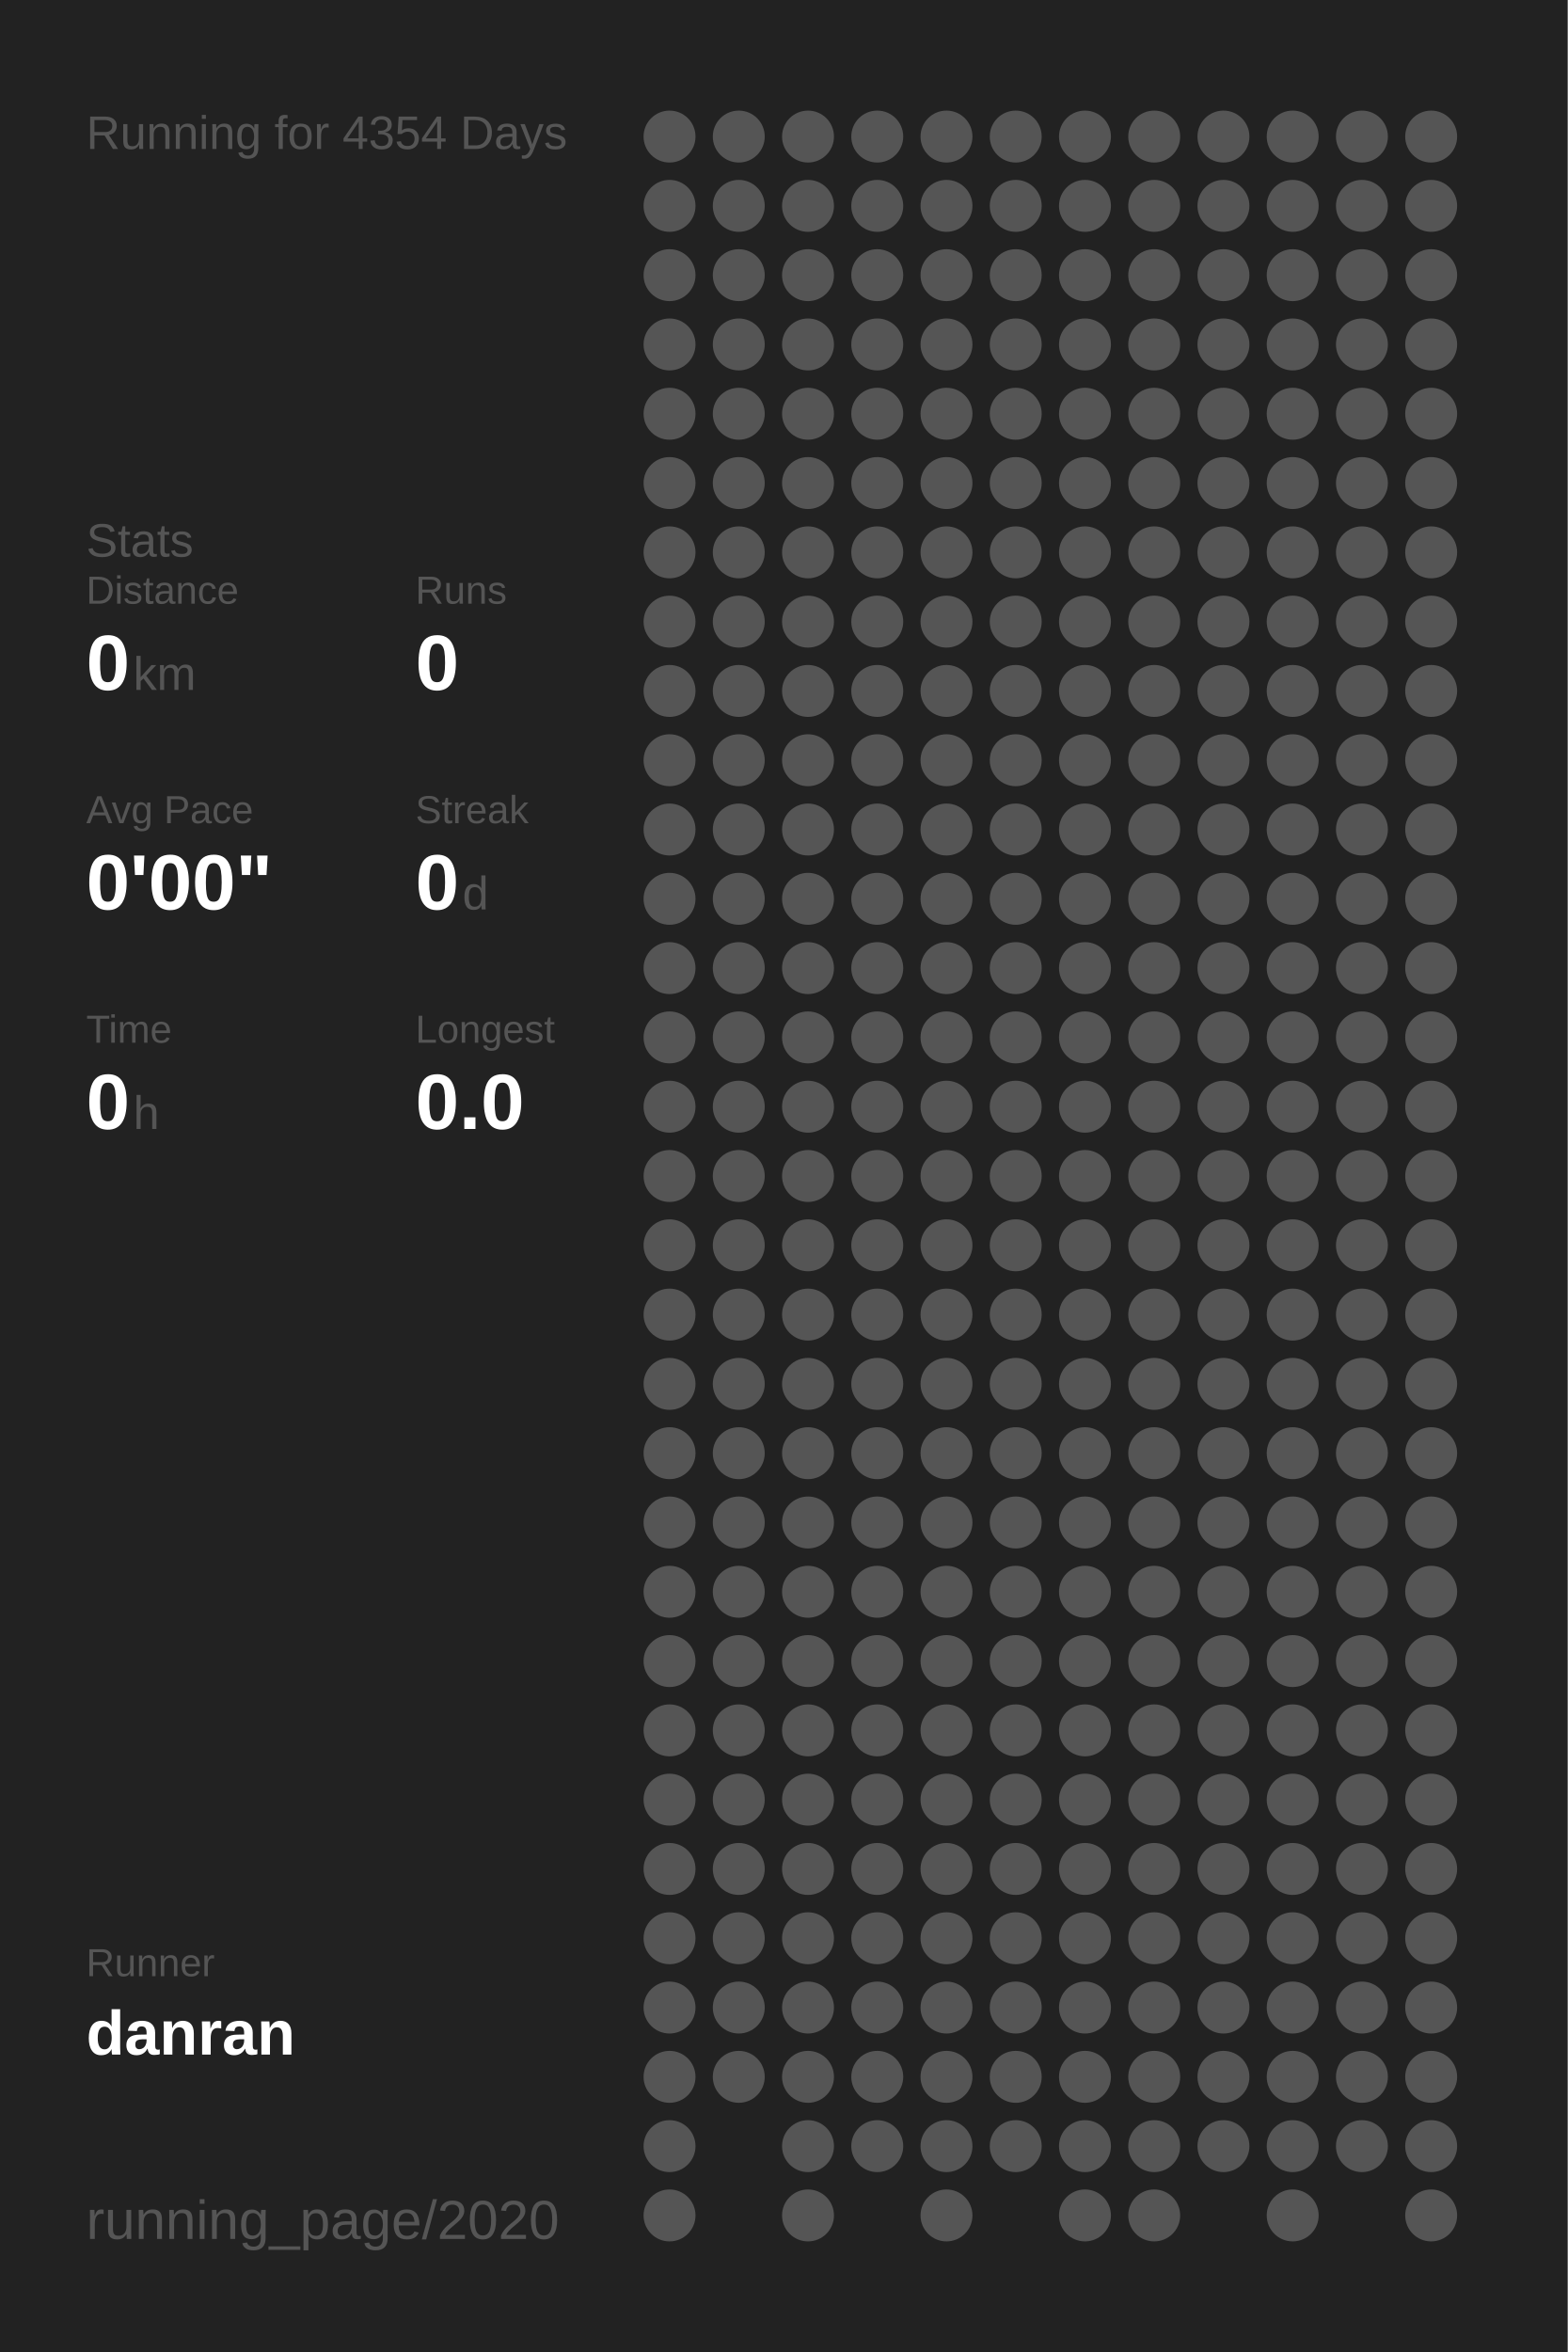
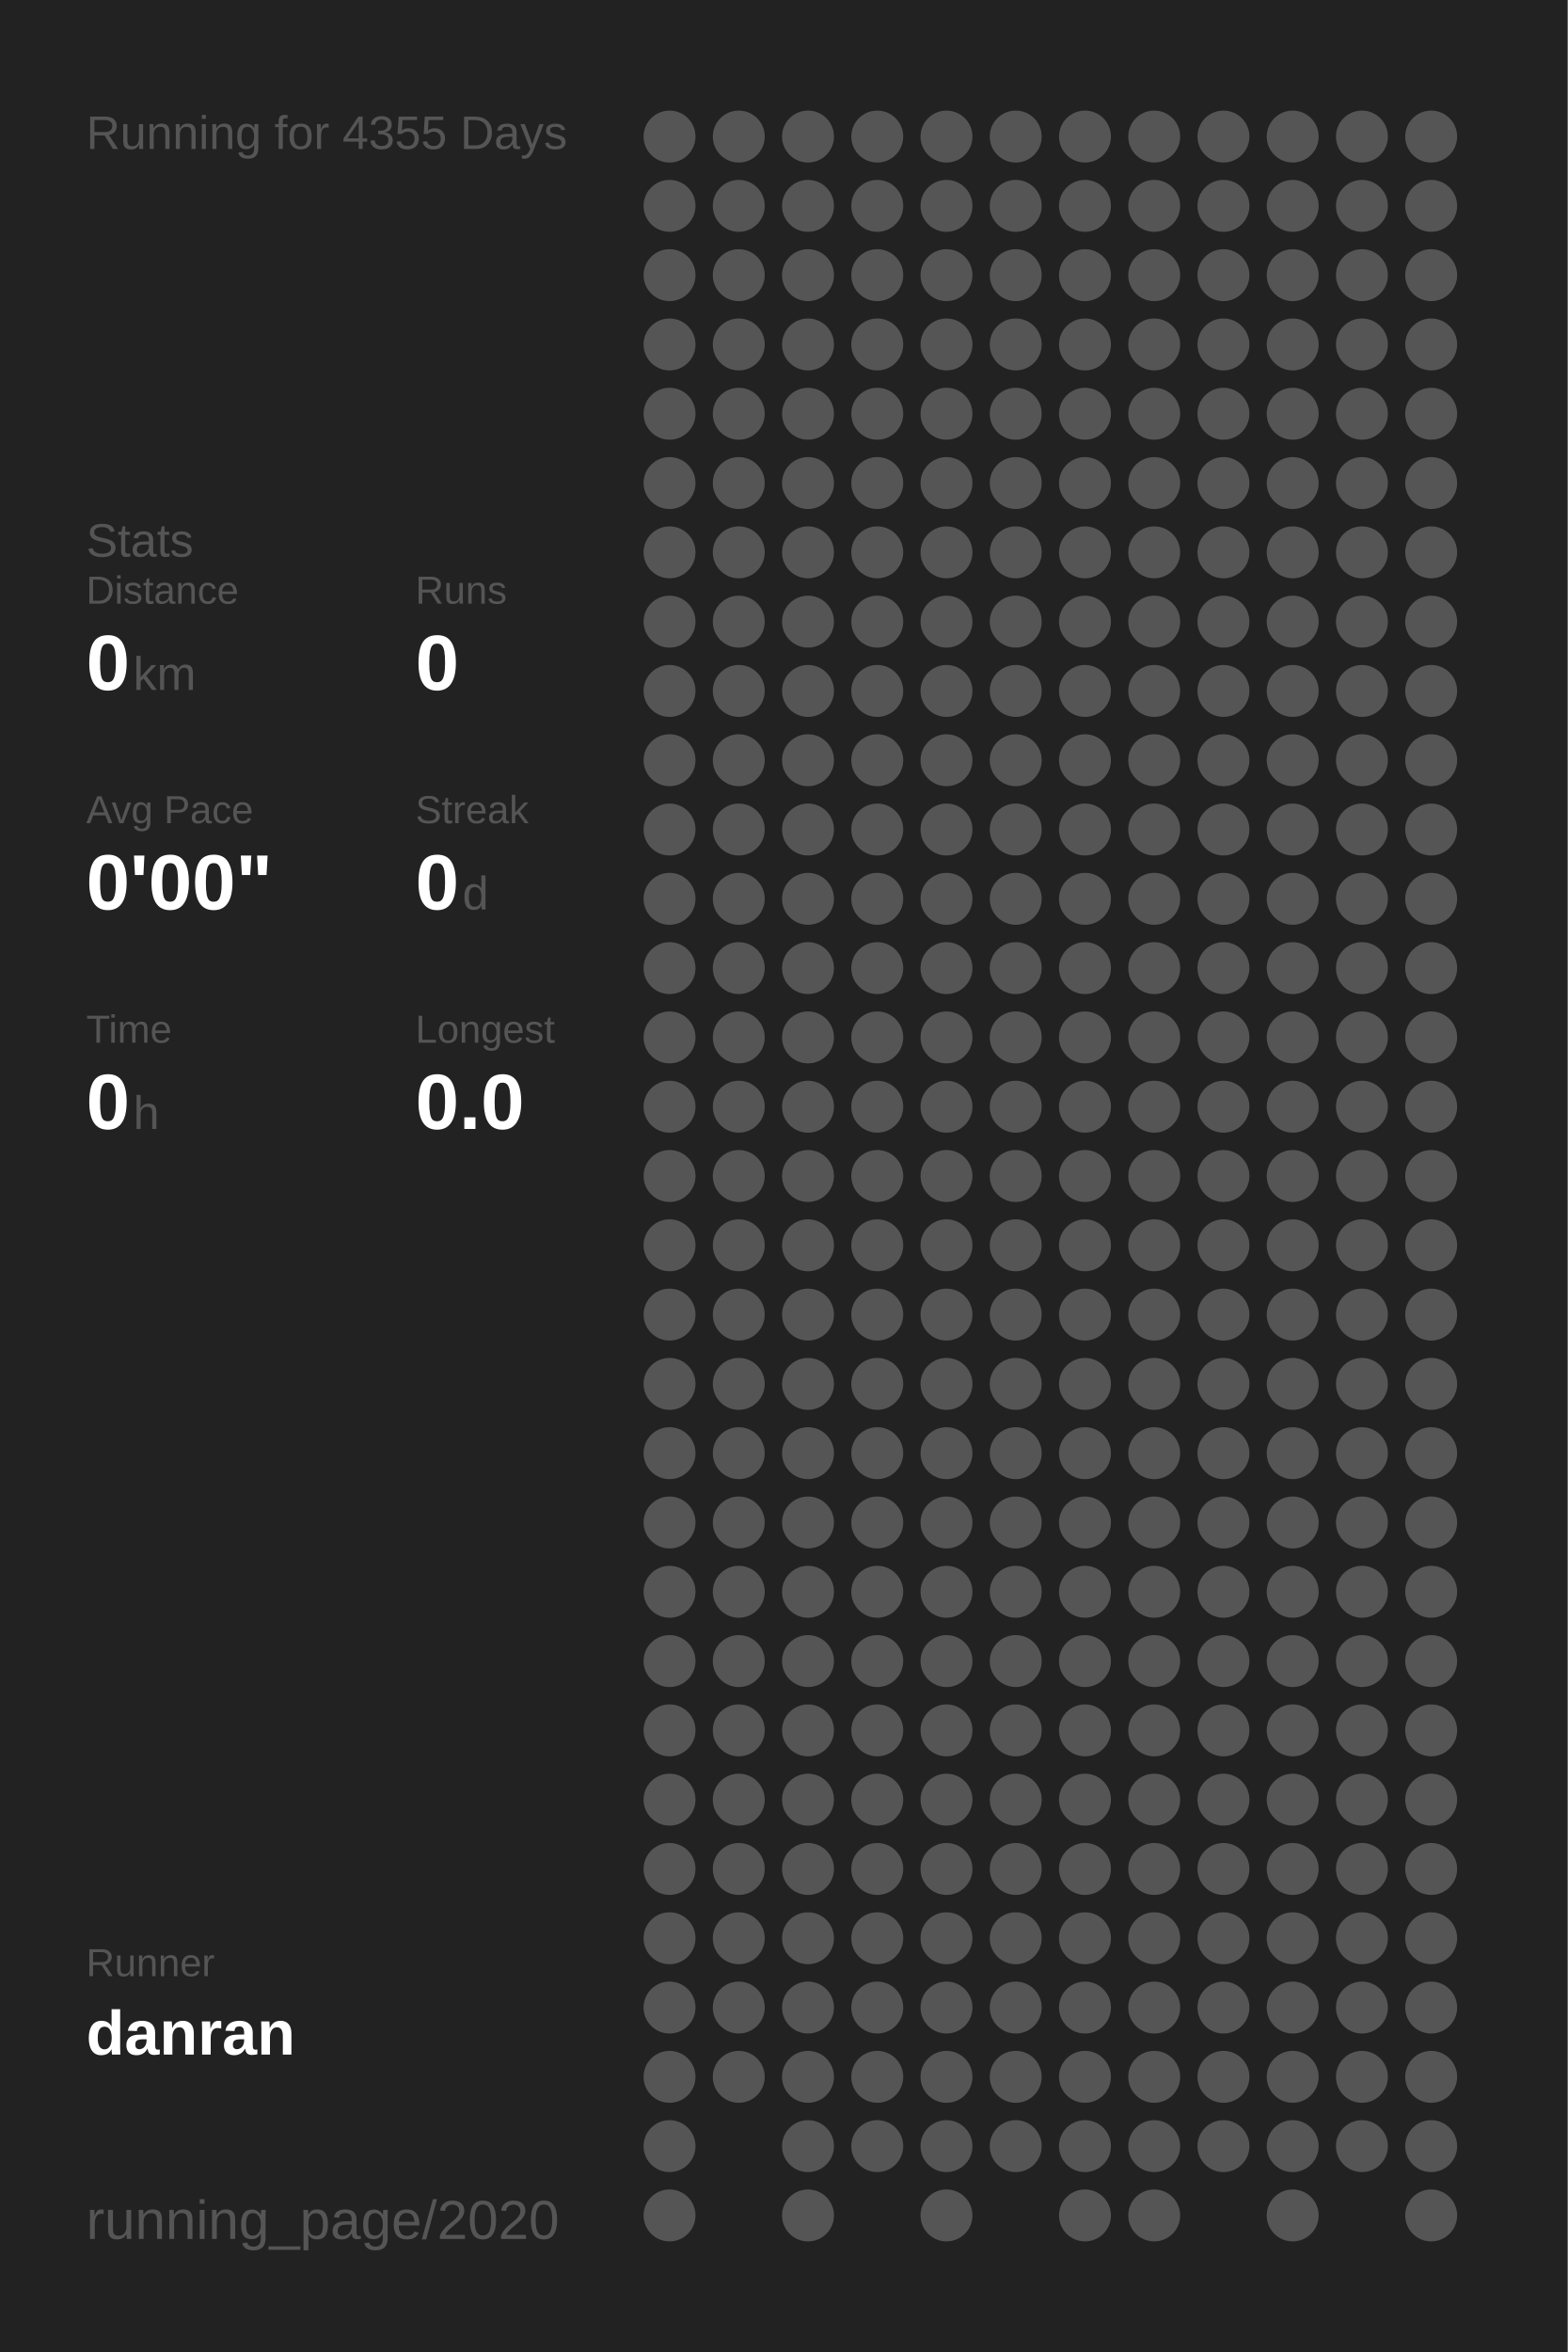
<svg xmlns="http://www.w3.org/2000/svg" baseProfile="full" height="300mm" version="1.1" viewBox="0,0,200,300" width="200mm">
  <defs />
  <rect fill="#222222" height="300" width="200" x="0" y="0" />
-   <text fill="#555555" style="font-size:6px; font-family:Arial;" x="11" y="19">Running for 4354 Days</text>
+   <text fill="#555555" style="font-size:6px; font-family:Arial;" x="11" y="19">Running for 4355 Days</text>
  <text fill="#555555" style="font-size:6px; font-family:Arial;" x="11" y="71">Stats</text>
  <text fill="#555555" style="font-size:5px; font-family:Arial;" x="11" y="77">Distance</text>
  <text fill="#FFFFFF" style="font-size:10px; font-family:Arial; font-weight:bold;" x="11" y="88">0</text>
  <text fill="#555555" style="font-size:6px; font-family:Arial;" x="17" y="88">km</text>
  <text fill="#555555" style="font-size:5px; font-family:Arial;" x="53" y="77">Runs</text>
  <text fill="#FFFFFF" style="font-size:10px; font-family:Arial; font-weight:bold;" x="53" y="88">0</text>
  <text fill="#555555" style="font-size:5px; font-family:Arial;" x="11" y="105">Avg Pace</text>
  <text fill="#FFFFFF" style="font-size:10px; font-family:Arial; font-weight:bold;" x="11" y="116">0'00"</text>
  <text fill="#555555" style="font-size:5px; font-family:Arial;" x="53" y="105">Streak</text>
  <text fill="#FFFFFF" style="font-size:10px; font-family:Arial; font-weight:bold;" x="53" y="116">0</text>
  <text fill="#555555" style="font-size:6px; font-family:Arial;" x="59" y="116">d</text>
  <text fill="#555555" style="font-size:5px; font-family:Arial;" x="11" y="133">Time</text>
  <text fill="#FFFFFF" style="font-size:10px; font-family:Arial; font-weight:bold;" x="11" y="144">0</text>
  <text fill="#555555" style="font-size:6px; font-family:Arial;" x="17" y="144">h</text>
  <text fill="#555555" style="font-size:5px; font-family:Arial;" x="53" y="133">Longest</text>
  <text fill="#FFFFFF" style="font-size:10px; font-family:Arial; font-weight:bold;" x="53" y="144">0.0</text>
  <text fill="#555555" style="font-size:5px; font-family:Arial;" x="11" y="252.065">Runner</text>
  <text fill="#FFFFFF" style="font-size:8px; font-family:Arial; font-weight:bold;" x="11" y="262.065">danran</text>
  <text fill="#555555" style="font-size:7px; font-family:Arial;" x="11" y="285.581">running_page/2020</text>
  <circle cx="85.417" cy="17.419" fill="#555555" r="3.312" />
  <circle cx="85.417" cy="26.258" fill="#555555" r="3.312" />
  <circle cx="85.417" cy="35.097" fill="#555555" r="3.312" />
  <circle cx="85.417" cy="43.935" fill="#555555" r="3.312" />
  <circle cx="85.417" cy="52.774" fill="#555555" r="3.312" />
  <circle cx="85.417" cy="61.613" fill="#555555" r="3.312" />
  <circle cx="85.417" cy="70.452" fill="#555555" r="3.312" />
  <circle cx="85.417" cy="79.29" fill="#555555" r="3.312" />
  <circle cx="85.417" cy="88.129" fill="#555555" r="3.312" />
  <circle cx="85.417" cy="96.968" fill="#555555" r="3.312" />
  <circle cx="85.417" cy="105.806" fill="#555555" r="3.312" />
  <circle cx="85.417" cy="114.645" fill="#555555" r="3.312" />
  <circle cx="85.417" cy="123.484" fill="#555555" r="3.312" />
  <circle cx="85.417" cy="132.323" fill="#555555" r="3.312" />
  <circle cx="85.417" cy="141.161" fill="#555555" r="3.312" />
  <circle cx="85.417" cy="150" fill="#555555" r="3.312" />
  <circle cx="85.417" cy="158.839" fill="#555555" r="3.312" />
  <circle cx="85.417" cy="167.677" fill="#555555" r="3.312" />
  <circle cx="85.417" cy="176.516" fill="#555555" r="3.312" />
  <circle cx="85.417" cy="185.355" fill="#555555" r="3.312" />
  <circle cx="85.417" cy="194.194" fill="#555555" r="3.312" />
  <circle cx="85.417" cy="203.032" fill="#555555" r="3.312" />
  <circle cx="85.417" cy="211.871" fill="#555555" r="3.312" />
  <circle cx="85.417" cy="220.71" fill="#555555" r="3.312" />
  <circle cx="85.417" cy="229.548" fill="#555555" r="3.312" />
  <circle cx="85.417" cy="238.387" fill="#555555" r="3.312" />
  <circle cx="85.417" cy="247.226" fill="#555555" r="3.312" />
  <circle cx="85.417" cy="256.065" fill="#555555" r="3.312" />
  <circle cx="85.417" cy="264.903" fill="#555555" r="3.312" />
  <circle cx="85.417" cy="273.742" fill="#555555" r="3.312" />
  <circle cx="85.417" cy="282.581" fill="#555555" r="3.312" />
  <circle cx="94.25" cy="17.419" fill="#555555" r="3.312" />
  <circle cx="94.25" cy="26.258" fill="#555555" r="3.312" />
  <circle cx="94.25" cy="35.097" fill="#555555" r="3.312" />
  <circle cx="94.25" cy="43.935" fill="#555555" r="3.312" />
  <circle cx="94.25" cy="52.774" fill="#555555" r="3.312" />
  <circle cx="94.25" cy="61.613" fill="#555555" r="3.312" />
  <circle cx="94.25" cy="70.452" fill="#555555" r="3.312" />
  <circle cx="94.25" cy="79.29" fill="#555555" r="3.312" />
  <circle cx="94.25" cy="88.129" fill="#555555" r="3.312" />
  <circle cx="94.25" cy="96.968" fill="#555555" r="3.312" />
  <circle cx="94.25" cy="105.806" fill="#555555" r="3.312" />
  <circle cx="94.25" cy="114.645" fill="#555555" r="3.312" />
  <circle cx="94.25" cy="123.484" fill="#555555" r="3.312" />
  <circle cx="94.25" cy="132.323" fill="#555555" r="3.312" />
  <circle cx="94.25" cy="141.161" fill="#555555" r="3.312" />
  <circle cx="94.25" cy="150" fill="#555555" r="3.312" />
  <circle cx="94.25" cy="158.839" fill="#555555" r="3.312" />
  <circle cx="94.25" cy="167.677" fill="#555555" r="3.312" />
  <circle cx="94.25" cy="176.516" fill="#555555" r="3.312" />
  <circle cx="94.25" cy="185.355" fill="#555555" r="3.312" />
  <circle cx="94.25" cy="194.194" fill="#555555" r="3.312" />
  <circle cx="94.25" cy="203.032" fill="#555555" r="3.312" />
  <circle cx="94.25" cy="211.871" fill="#555555" r="3.312" />
  <circle cx="94.25" cy="220.71" fill="#555555" r="3.312" />
  <circle cx="94.25" cy="229.548" fill="#555555" r="3.312" />
  <circle cx="94.25" cy="238.387" fill="#555555" r="3.312" />
  <circle cx="94.25" cy="247.226" fill="#555555" r="3.312" />
  <circle cx="94.25" cy="256.065" fill="#555555" r="3.312" />
  <circle cx="94.25" cy="264.903" fill="#555555" r="3.312" />
  <circle cx="103.083" cy="17.419" fill="#555555" r="3.312" />
  <circle cx="103.083" cy="26.258" fill="#555555" r="3.312" />
  <circle cx="103.083" cy="35.097" fill="#555555" r="3.312" />
  <circle cx="103.083" cy="43.935" fill="#555555" r="3.312" />
  <circle cx="103.083" cy="52.774" fill="#555555" r="3.312" />
  <circle cx="103.083" cy="61.613" fill="#555555" r="3.312" />
  <circle cx="103.083" cy="70.452" fill="#555555" r="3.312" />
  <circle cx="103.083" cy="79.29" fill="#555555" r="3.312" />
  <circle cx="103.083" cy="88.129" fill="#555555" r="3.312" />
  <circle cx="103.083" cy="96.968" fill="#555555" r="3.312" />
  <circle cx="103.083" cy="105.806" fill="#555555" r="3.312" />
  <circle cx="103.083" cy="114.645" fill="#555555" r="3.312" />
  <circle cx="103.083" cy="123.484" fill="#555555" r="3.312" />
  <circle cx="103.083" cy="132.323" fill="#555555" r="3.312" />
  <circle cx="103.083" cy="141.161" fill="#555555" r="3.312" />
  <circle cx="103.083" cy="150" fill="#555555" r="3.312" />
  <circle cx="103.083" cy="158.839" fill="#555555" r="3.312" />
  <circle cx="103.083" cy="167.677" fill="#555555" r="3.312" />
  <circle cx="103.083" cy="176.516" fill="#555555" r="3.312" />
  <circle cx="103.083" cy="185.355" fill="#555555" r="3.312" />
  <circle cx="103.083" cy="194.194" fill="#555555" r="3.312" />
  <circle cx="103.083" cy="203.032" fill="#555555" r="3.312" />
  <circle cx="103.083" cy="211.871" fill="#555555" r="3.312" />
  <circle cx="103.083" cy="220.71" fill="#555555" r="3.312" />
  <circle cx="103.083" cy="229.548" fill="#555555" r="3.312" />
  <circle cx="103.083" cy="238.387" fill="#555555" r="3.312" />
  <circle cx="103.083" cy="247.226" fill="#555555" r="3.312" />
  <circle cx="103.083" cy="256.065" fill="#555555" r="3.312" />
  <circle cx="103.083" cy="264.903" fill="#555555" r="3.312" />
  <circle cx="103.083" cy="273.742" fill="#555555" r="3.312" />
  <circle cx="103.083" cy="282.581" fill="#555555" r="3.312" />
  <circle cx="111.917" cy="17.419" fill="#555555" r="3.312" />
  <circle cx="111.917" cy="26.258" fill="#555555" r="3.312" />
  <circle cx="111.917" cy="35.097" fill="#555555" r="3.312" />
  <circle cx="111.917" cy="43.935" fill="#555555" r="3.312" />
  <circle cx="111.917" cy="52.774" fill="#555555" r="3.312" />
  <circle cx="111.917" cy="61.613" fill="#555555" r="3.312" />
  <circle cx="111.917" cy="70.452" fill="#555555" r="3.312" />
  <circle cx="111.917" cy="79.29" fill="#555555" r="3.312" />
  <circle cx="111.917" cy="88.129" fill="#555555" r="3.312" />
  <circle cx="111.917" cy="96.968" fill="#555555" r="3.312" />
  <circle cx="111.917" cy="105.806" fill="#555555" r="3.312" />
  <circle cx="111.917" cy="114.645" fill="#555555" r="3.312" />
  <circle cx="111.917" cy="123.484" fill="#555555" r="3.312" />
  <circle cx="111.917" cy="132.323" fill="#555555" r="3.312" />
  <circle cx="111.917" cy="141.161" fill="#555555" r="3.312" />
  <circle cx="111.917" cy="150" fill="#555555" r="3.312" />
  <circle cx="111.917" cy="158.839" fill="#555555" r="3.312" />
  <circle cx="111.917" cy="167.677" fill="#555555" r="3.312" />
  <circle cx="111.917" cy="176.516" fill="#555555" r="3.312" />
  <circle cx="111.917" cy="185.355" fill="#555555" r="3.312" />
  <circle cx="111.917" cy="194.194" fill="#555555" r="3.312" />
  <circle cx="111.917" cy="203.032" fill="#555555" r="3.312" />
  <circle cx="111.917" cy="211.871" fill="#555555" r="3.312" />
  <circle cx="111.917" cy="220.71" fill="#555555" r="3.312" />
  <circle cx="111.917" cy="229.548" fill="#555555" r="3.312" />
  <circle cx="111.917" cy="238.387" fill="#555555" r="3.312" />
  <circle cx="111.917" cy="247.226" fill="#555555" r="3.312" />
  <circle cx="111.917" cy="256.065" fill="#555555" r="3.312" />
  <circle cx="111.917" cy="264.903" fill="#555555" r="3.312" />
  <circle cx="111.917" cy="273.742" fill="#555555" r="3.312" />
  <circle cx="120.75" cy="17.419" fill="#555555" r="3.312" />
  <circle cx="120.75" cy="26.258" fill="#555555" r="3.312" />
  <circle cx="120.75" cy="35.097" fill="#555555" r="3.312" />
  <circle cx="120.75" cy="43.935" fill="#555555" r="3.312" />
  <circle cx="120.75" cy="52.774" fill="#555555" r="3.312" />
  <circle cx="120.75" cy="61.613" fill="#555555" r="3.312" />
  <circle cx="120.75" cy="70.452" fill="#555555" r="3.312" />
  <circle cx="120.75" cy="79.29" fill="#555555" r="3.312" />
  <circle cx="120.75" cy="88.129" fill="#555555" r="3.312" />
  <circle cx="120.75" cy="96.968" fill="#555555" r="3.312" />
  <circle cx="120.75" cy="105.806" fill="#555555" r="3.312" />
  <circle cx="120.75" cy="114.645" fill="#555555" r="3.312" />
  <circle cx="120.75" cy="123.484" fill="#555555" r="3.312" />
  <circle cx="120.75" cy="132.323" fill="#555555" r="3.312" />
  <circle cx="120.75" cy="141.161" fill="#555555" r="3.312" />
  <circle cx="120.75" cy="150" fill="#555555" r="3.312" />
  <circle cx="120.75" cy="158.839" fill="#555555" r="3.312" />
  <circle cx="120.75" cy="167.677" fill="#555555" r="3.312" />
  <circle cx="120.75" cy="176.516" fill="#555555" r="3.312" />
  <circle cx="120.75" cy="185.355" fill="#555555" r="3.312" />
  <circle cx="120.75" cy="194.194" fill="#555555" r="3.312" />
  <circle cx="120.75" cy="203.032" fill="#555555" r="3.312" />
  <circle cx="120.75" cy="211.871" fill="#555555" r="3.312" />
  <circle cx="120.75" cy="220.71" fill="#555555" r="3.312" />
  <circle cx="120.75" cy="229.548" fill="#555555" r="3.312" />
  <circle cx="120.75" cy="238.387" fill="#555555" r="3.312" />
  <circle cx="120.75" cy="247.226" fill="#555555" r="3.312" />
  <circle cx="120.75" cy="256.065" fill="#555555" r="3.312" />
  <circle cx="120.75" cy="264.903" fill="#555555" r="3.312" />
  <circle cx="120.75" cy="273.742" fill="#555555" r="3.312" />
  <circle cx="120.75" cy="282.581" fill="#555555" r="3.312" />
  <circle cx="129.583" cy="17.419" fill="#555555" r="3.312" />
  <circle cx="129.583" cy="26.258" fill="#555555" r="3.312" />
  <circle cx="129.583" cy="35.097" fill="#555555" r="3.312" />
  <circle cx="129.583" cy="43.935" fill="#555555" r="3.312" />
  <circle cx="129.583" cy="52.774" fill="#555555" r="3.312" />
  <circle cx="129.583" cy="61.613" fill="#555555" r="3.312" />
  <circle cx="129.583" cy="70.452" fill="#555555" r="3.312" />
  <circle cx="129.583" cy="79.29" fill="#555555" r="3.312" />
  <circle cx="129.583" cy="88.129" fill="#555555" r="3.312" />
  <circle cx="129.583" cy="96.968" fill="#555555" r="3.312" />
  <circle cx="129.583" cy="105.806" fill="#555555" r="3.312" />
  <circle cx="129.583" cy="114.645" fill="#555555" r="3.312" />
  <circle cx="129.583" cy="123.484" fill="#555555" r="3.312" />
  <circle cx="129.583" cy="132.323" fill="#555555" r="3.312" />
  <circle cx="129.583" cy="141.161" fill="#555555" r="3.312" />
  <circle cx="129.583" cy="150" fill="#555555" r="3.312" />
  <circle cx="129.583" cy="158.839" fill="#555555" r="3.312" />
  <circle cx="129.583" cy="167.677" fill="#555555" r="3.312" />
  <circle cx="129.583" cy="176.516" fill="#555555" r="3.312" />
  <circle cx="129.583" cy="185.355" fill="#555555" r="3.312" />
  <circle cx="129.583" cy="194.194" fill="#555555" r="3.312" />
  <circle cx="129.583" cy="203.032" fill="#555555" r="3.312" />
  <circle cx="129.583" cy="211.871" fill="#555555" r="3.312" />
  <circle cx="129.583" cy="220.71" fill="#555555" r="3.312" />
  <circle cx="129.583" cy="229.548" fill="#555555" r="3.312" />
  <circle cx="129.583" cy="238.387" fill="#555555" r="3.312" />
  <circle cx="129.583" cy="247.226" fill="#555555" r="3.312" />
  <circle cx="129.583" cy="256.065" fill="#555555" r="3.312" />
  <circle cx="129.583" cy="264.903" fill="#555555" r="3.312" />
  <circle cx="129.583" cy="273.742" fill="#555555" r="3.312" />
  <circle cx="138.417" cy="17.419" fill="#555555" r="3.312" />
  <circle cx="138.417" cy="26.258" fill="#555555" r="3.312" />
  <circle cx="138.417" cy="35.097" fill="#555555" r="3.312" />
  <circle cx="138.417" cy="43.935" fill="#555555" r="3.312" />
  <circle cx="138.417" cy="52.774" fill="#555555" r="3.312" />
  <circle cx="138.417" cy="61.613" fill="#555555" r="3.312" />
  <circle cx="138.417" cy="70.452" fill="#555555" r="3.312" />
  <circle cx="138.417" cy="79.29" fill="#555555" r="3.312" />
  <circle cx="138.417" cy="88.129" fill="#555555" r="3.312" />
  <circle cx="138.417" cy="96.968" fill="#555555" r="3.312" />
  <circle cx="138.417" cy="105.806" fill="#555555" r="3.312" />
  <circle cx="138.417" cy="114.645" fill="#555555" r="3.312" />
  <circle cx="138.417" cy="123.484" fill="#555555" r="3.312" />
  <circle cx="138.417" cy="132.323" fill="#555555" r="3.312" />
  <circle cx="138.417" cy="141.161" fill="#555555" r="3.312" />
  <circle cx="138.417" cy="150" fill="#555555" r="3.312" />
  <circle cx="138.417" cy="158.839" fill="#555555" r="3.312" />
  <circle cx="138.417" cy="167.677" fill="#555555" r="3.312" />
  <circle cx="138.417" cy="176.516" fill="#555555" r="3.312" />
  <circle cx="138.417" cy="185.355" fill="#555555" r="3.312" />
  <circle cx="138.417" cy="194.194" fill="#555555" r="3.312" />
  <circle cx="138.417" cy="203.032" fill="#555555" r="3.312" />
  <circle cx="138.417" cy="211.871" fill="#555555" r="3.312" />
  <circle cx="138.417" cy="220.71" fill="#555555" r="3.312" />
  <circle cx="138.417" cy="229.548" fill="#555555" r="3.312" />
  <circle cx="138.417" cy="238.387" fill="#555555" r="3.312" />
  <circle cx="138.417" cy="247.226" fill="#555555" r="3.312" />
  <circle cx="138.417" cy="256.065" fill="#555555" r="3.312" />
  <circle cx="138.417" cy="264.903" fill="#555555" r="3.312" />
  <circle cx="138.417" cy="273.742" fill="#555555" r="3.312" />
  <circle cx="138.417" cy="282.581" fill="#555555" r="3.312" />
  <circle cx="147.25" cy="17.419" fill="#555555" r="3.312" />
  <circle cx="147.25" cy="26.258" fill="#555555" r="3.312" />
  <circle cx="147.25" cy="35.097" fill="#555555" r="3.312" />
  <circle cx="147.25" cy="43.935" fill="#555555" r="3.312" />
  <circle cx="147.25" cy="52.774" fill="#555555" r="3.312" />
  <circle cx="147.25" cy="61.613" fill="#555555" r="3.312" />
  <circle cx="147.25" cy="70.452" fill="#555555" r="3.312" />
  <circle cx="147.25" cy="79.29" fill="#555555" r="3.312" />
  <circle cx="147.25" cy="88.129" fill="#555555" r="3.312" />
  <circle cx="147.25" cy="96.968" fill="#555555" r="3.312" />
  <circle cx="147.25" cy="105.806" fill="#555555" r="3.312" />
  <circle cx="147.25" cy="114.645" fill="#555555" r="3.312" />
  <circle cx="147.25" cy="123.484" fill="#555555" r="3.312" />
  <circle cx="147.25" cy="132.323" fill="#555555" r="3.312" />
  <circle cx="147.25" cy="141.161" fill="#555555" r="3.312" />
  <circle cx="147.25" cy="150" fill="#555555" r="3.312" />
  <circle cx="147.25" cy="158.839" fill="#555555" r="3.312" />
  <circle cx="147.25" cy="167.677" fill="#555555" r="3.312" />
  <circle cx="147.25" cy="176.516" fill="#555555" r="3.312" />
  <circle cx="147.25" cy="185.355" fill="#555555" r="3.312" />
  <circle cx="147.25" cy="194.194" fill="#555555" r="3.312" />
  <circle cx="147.25" cy="203.032" fill="#555555" r="3.312" />
  <circle cx="147.25" cy="211.871" fill="#555555" r="3.312" />
  <circle cx="147.25" cy="220.71" fill="#555555" r="3.312" />
  <circle cx="147.25" cy="229.548" fill="#555555" r="3.312" />
  <circle cx="147.25" cy="238.387" fill="#555555" r="3.312" />
  <circle cx="147.25" cy="247.226" fill="#555555" r="3.312" />
  <circle cx="147.25" cy="256.065" fill="#555555" r="3.312" />
  <circle cx="147.25" cy="264.903" fill="#555555" r="3.312" />
  <circle cx="147.25" cy="273.742" fill="#555555" r="3.312" />
  <circle cx="147.25" cy="282.581" fill="#555555" r="3.312" />
  <circle cx="156.083" cy="17.419" fill="#555555" r="3.312" />
  <circle cx="156.083" cy="26.258" fill="#555555" r="3.312" />
  <circle cx="156.083" cy="35.097" fill="#555555" r="3.312" />
  <circle cx="156.083" cy="43.935" fill="#555555" r="3.312" />
  <circle cx="156.083" cy="52.774" fill="#555555" r="3.312" />
  <circle cx="156.083" cy="61.613" fill="#555555" r="3.312" />
  <circle cx="156.083" cy="70.452" fill="#555555" r="3.312" />
  <circle cx="156.083" cy="79.29" fill="#555555" r="3.312" />
  <circle cx="156.083" cy="88.129" fill="#555555" r="3.312" />
  <circle cx="156.083" cy="96.968" fill="#555555" r="3.312" />
  <circle cx="156.083" cy="105.806" fill="#555555" r="3.312" />
  <circle cx="156.083" cy="114.645" fill="#555555" r="3.312" />
  <circle cx="156.083" cy="123.484" fill="#555555" r="3.312" />
  <circle cx="156.083" cy="132.323" fill="#555555" r="3.312" />
  <circle cx="156.083" cy="141.161" fill="#555555" r="3.312" />
  <circle cx="156.083" cy="150" fill="#555555" r="3.312" />
  <circle cx="156.083" cy="158.839" fill="#555555" r="3.312" />
  <circle cx="156.083" cy="167.677" fill="#555555" r="3.312" />
  <circle cx="156.083" cy="176.516" fill="#555555" r="3.312" />
  <circle cx="156.083" cy="185.355" fill="#555555" r="3.312" />
  <circle cx="156.083" cy="194.194" fill="#555555" r="3.312" />
  <circle cx="156.083" cy="203.032" fill="#555555" r="3.312" />
  <circle cx="156.083" cy="211.871" fill="#555555" r="3.312" />
  <circle cx="156.083" cy="220.71" fill="#555555" r="3.312" />
  <circle cx="156.083" cy="229.548" fill="#555555" r="3.312" />
  <circle cx="156.083" cy="238.387" fill="#555555" r="3.312" />
  <circle cx="156.083" cy="247.226" fill="#555555" r="3.312" />
  <circle cx="156.083" cy="256.065" fill="#555555" r="3.312" />
  <circle cx="156.083" cy="264.903" fill="#555555" r="3.312" />
  <circle cx="156.083" cy="273.742" fill="#555555" r="3.312" />
  <circle cx="164.917" cy="17.419" fill="#555555" r="3.312" />
  <circle cx="164.917" cy="26.258" fill="#555555" r="3.312" />
  <circle cx="164.917" cy="35.097" fill="#555555" r="3.312" />
  <circle cx="164.917" cy="43.935" fill="#555555" r="3.312" />
  <circle cx="164.917" cy="52.774" fill="#555555" r="3.312" />
  <circle cx="164.917" cy="61.613" fill="#555555" r="3.312" />
  <circle cx="164.917" cy="70.452" fill="#555555" r="3.312" />
  <circle cx="164.917" cy="79.29" fill="#555555" r="3.312" />
  <circle cx="164.917" cy="88.129" fill="#555555" r="3.312" />
  <circle cx="164.917" cy="96.968" fill="#555555" r="3.312" />
  <circle cx="164.917" cy="105.806" fill="#555555" r="3.312" />
  <circle cx="164.917" cy="114.645" fill="#555555" r="3.312" />
  <circle cx="164.917" cy="123.484" fill="#555555" r="3.312" />
  <circle cx="164.917" cy="132.323" fill="#555555" r="3.312" />
  <circle cx="164.917" cy="141.161" fill="#555555" r="3.312" />
  <circle cx="164.917" cy="150" fill="#555555" r="3.312" />
  <circle cx="164.917" cy="158.839" fill="#555555" r="3.312" />
  <circle cx="164.917" cy="167.677" fill="#555555" r="3.312" />
  <circle cx="164.917" cy="176.516" fill="#555555" r="3.312" />
  <circle cx="164.917" cy="185.355" fill="#555555" r="3.312" />
  <circle cx="164.917" cy="194.194" fill="#555555" r="3.312" />
  <circle cx="164.917" cy="203.032" fill="#555555" r="3.312" />
  <circle cx="164.917" cy="211.871" fill="#555555" r="3.312" />
  <circle cx="164.917" cy="220.71" fill="#555555" r="3.312" />
  <circle cx="164.917" cy="229.548" fill="#555555" r="3.312" />
  <circle cx="164.917" cy="238.387" fill="#555555" r="3.312" />
  <circle cx="164.917" cy="247.226" fill="#555555" r="3.312" />
  <circle cx="164.917" cy="256.065" fill="#555555" r="3.312" />
  <circle cx="164.917" cy="264.903" fill="#555555" r="3.312" />
  <circle cx="164.917" cy="273.742" fill="#555555" r="3.312" />
  <circle cx="164.917" cy="282.581" fill="#555555" r="3.312" />
  <circle cx="173.75" cy="17.419" fill="#555555" r="3.312" />
  <circle cx="173.75" cy="26.258" fill="#555555" r="3.312" />
  <circle cx="173.75" cy="35.097" fill="#555555" r="3.312" />
  <circle cx="173.75" cy="43.935" fill="#555555" r="3.312" />
  <circle cx="173.75" cy="52.774" fill="#555555" r="3.312" />
  <circle cx="173.75" cy="61.613" fill="#555555" r="3.312" />
  <circle cx="173.75" cy="70.452" fill="#555555" r="3.312" />
  <circle cx="173.75" cy="79.29" fill="#555555" r="3.312" />
  <circle cx="173.75" cy="88.129" fill="#555555" r="3.312" />
  <circle cx="173.75" cy="96.968" fill="#555555" r="3.312" />
  <circle cx="173.75" cy="105.806" fill="#555555" r="3.312" />
  <circle cx="173.75" cy="114.645" fill="#555555" r="3.312" />
  <circle cx="173.75" cy="123.484" fill="#555555" r="3.312" />
  <circle cx="173.75" cy="132.323" fill="#555555" r="3.312" />
  <circle cx="173.75" cy="141.161" fill="#555555" r="3.312" />
  <circle cx="173.75" cy="150" fill="#555555" r="3.312" />
  <circle cx="173.75" cy="158.839" fill="#555555" r="3.312" />
  <circle cx="173.75" cy="167.677" fill="#555555" r="3.312" />
  <circle cx="173.75" cy="176.516" fill="#555555" r="3.312" />
  <circle cx="173.75" cy="185.355" fill="#555555" r="3.312" />
  <circle cx="173.75" cy="194.194" fill="#555555" r="3.312" />
  <circle cx="173.75" cy="203.032" fill="#555555" r="3.312" />
  <circle cx="173.75" cy="211.871" fill="#555555" r="3.312" />
  <circle cx="173.75" cy="220.71" fill="#555555" r="3.312" />
  <circle cx="173.75" cy="229.548" fill="#555555" r="3.312" />
  <circle cx="173.75" cy="238.387" fill="#555555" r="3.312" />
  <circle cx="173.75" cy="247.226" fill="#555555" r="3.312" />
  <circle cx="173.75" cy="256.065" fill="#555555" r="3.312" />
  <circle cx="173.75" cy="264.903" fill="#555555" r="3.312" />
  <circle cx="173.75" cy="273.742" fill="#555555" r="3.312" />
  <circle cx="182.583" cy="17.419" fill="#555555" r="3.312" />
  <circle cx="182.583" cy="26.258" fill="#555555" r="3.312" />
  <circle cx="182.583" cy="35.097" fill="#555555" r="3.312" />
  <circle cx="182.583" cy="43.935" fill="#555555" r="3.312" />
  <circle cx="182.583" cy="52.774" fill="#555555" r="3.312" />
  <circle cx="182.583" cy="61.613" fill="#555555" r="3.312" />
  <circle cx="182.583" cy="70.452" fill="#555555" r="3.312" />
  <circle cx="182.583" cy="79.29" fill="#555555" r="3.312" />
  <circle cx="182.583" cy="88.129" fill="#555555" r="3.312" />
  <circle cx="182.583" cy="96.968" fill="#555555" r="3.312" />
  <circle cx="182.583" cy="105.806" fill="#555555" r="3.312" />
  <circle cx="182.583" cy="114.645" fill="#555555" r="3.312" />
  <circle cx="182.583" cy="123.484" fill="#555555" r="3.312" />
  <circle cx="182.583" cy="132.323" fill="#555555" r="3.312" />
  <circle cx="182.583" cy="141.161" fill="#555555" r="3.312" />
  <circle cx="182.583" cy="150" fill="#555555" r="3.312" />
  <circle cx="182.583" cy="158.839" fill="#555555" r="3.312" />
  <circle cx="182.583" cy="167.677" fill="#555555" r="3.312" />
  <circle cx="182.583" cy="176.516" fill="#555555" r="3.312" />
  <circle cx="182.583" cy="185.355" fill="#555555" r="3.312" />
  <circle cx="182.583" cy="194.194" fill="#555555" r="3.312" />
  <circle cx="182.583" cy="203.032" fill="#555555" r="3.312" />
  <circle cx="182.583" cy="211.871" fill="#555555" r="3.312" />
  <circle cx="182.583" cy="220.71" fill="#555555" r="3.312" />
  <circle cx="182.583" cy="229.548" fill="#555555" r="3.312" />
  <circle cx="182.583" cy="238.387" fill="#555555" r="3.312" />
  <circle cx="182.583" cy="247.226" fill="#555555" r="3.312" />
  <circle cx="182.583" cy="256.065" fill="#555555" r="3.312" />
  <circle cx="182.583" cy="264.903" fill="#555555" r="3.312" />
  <circle cx="182.583" cy="273.742" fill="#555555" r="3.312" />
  <circle cx="182.583" cy="282.581" fill="#555555" r="3.312" />
</svg>
